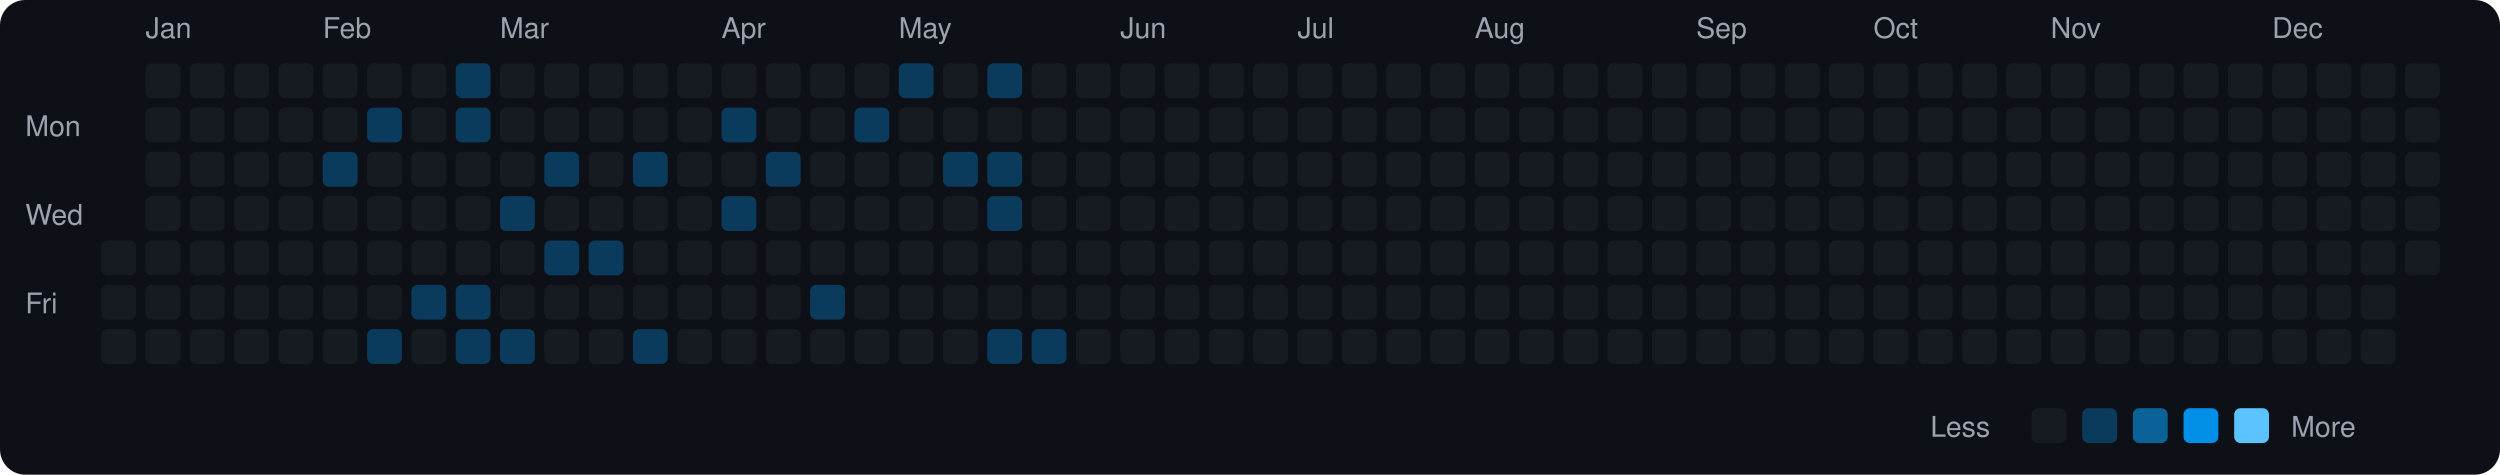
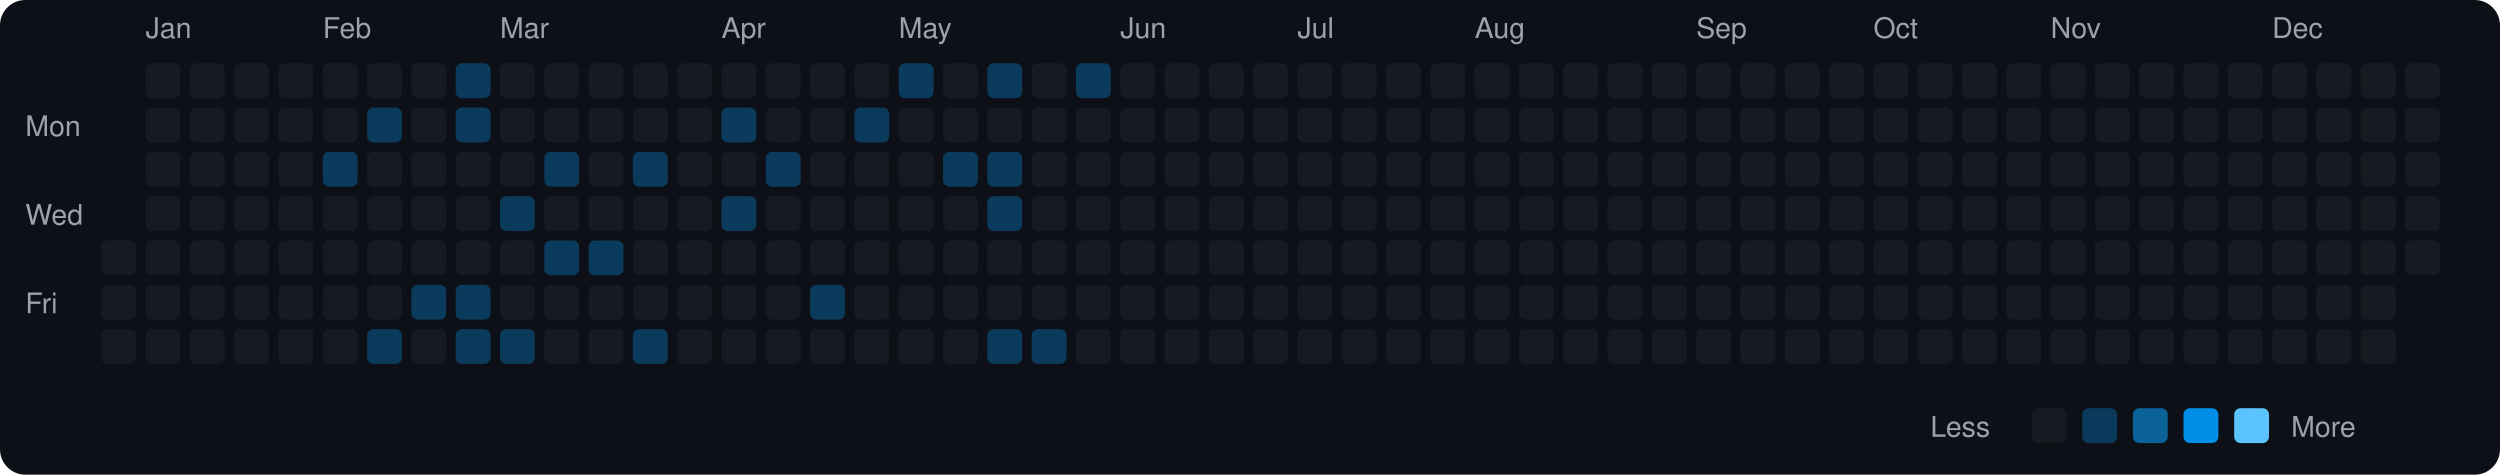
<svg xmlns="http://www.w3.org/2000/svg" viewBox="0 0 790 150" width="790" height="150">
  <rect width="790" height="150" fill="#0d1117" rx="8" ry="8" />
  <text x="8" y="43" fill="#9ca3af" font-size="9" font-family="-apple-system, BlinkMacSystemFont, 'Segoe UI', Helvetica, Arial, sans-serif">Mon</text>
  <text x="8" y="71" fill="#9ca3af" font-size="9" font-family="-apple-system, BlinkMacSystemFont, 'Segoe UI', Helvetica, Arial, sans-serif">Wed</text>
  <text x="8" y="99" fill="#9ca3af" font-size="9" font-family="-apple-system, BlinkMacSystemFont, 'Segoe UI', Helvetica, Arial, sans-serif">Fri</text>
  <rect x="32" y="76" width="11" height="11" rx="2" ry="2" fill="#161b22">
    </rect>
  <rect x="32" y="90" width="11" height="11" rx="2" ry="2" fill="#161b22">
    </rect>
  <rect x="32" y="104" width="11" height="11" rx="2" ry="2" fill="#161b22">
    </rect>
  <text x="46" y="12" fill="#9ca3af" font-size="9" font-family="-apple-system, BlinkMacSystemFont, 'Segoe UI', Helvetica, Arial, sans-serif">Jan</text>
  <rect x="46" y="20" width="11" height="11" rx="2" ry="2" fill="#161b22">
    </rect>
  <rect x="46" y="34" width="11" height="11" rx="2" ry="2" fill="#161b22">
    </rect>
  <rect x="46" y="48" width="11" height="11" rx="2" ry="2" fill="#161b22">
    </rect>
  <rect x="46" y="62" width="11" height="11" rx="2" ry="2" fill="#161b22">
    </rect>
  <rect x="46" y="76" width="11" height="11" rx="2" ry="2" fill="#161b22">
    </rect>
  <rect x="46" y="90" width="11" height="11" rx="2" ry="2" fill="#161b22">
    </rect>
  <rect x="46" y="104" width="11" height="11" rx="2" ry="2" fill="#161b22">
    </rect>
  <rect x="60" y="20" width="11" height="11" rx="2" ry="2" fill="#161b22">
    </rect>
  <rect x="60" y="34" width="11" height="11" rx="2" ry="2" fill="#161b22">
    </rect>
  <rect x="60" y="48" width="11" height="11" rx="2" ry="2" fill="#161b22">
    </rect>
  <rect x="60" y="62" width="11" height="11" rx="2" ry="2" fill="#161b22">
    </rect>
  <rect x="60" y="76" width="11" height="11" rx="2" ry="2" fill="#161b22">
    </rect>
  <rect x="60" y="90" width="11" height="11" rx="2" ry="2" fill="#161b22">
    </rect>
  <rect x="60" y="104" width="11" height="11" rx="2" ry="2" fill="#161b22">
    </rect>
  <rect x="74" y="20" width="11" height="11" rx="2" ry="2" fill="#161b22">
    </rect>
  <rect x="74" y="34" width="11" height="11" rx="2" ry="2" fill="#161b22">
    </rect>
  <rect x="74" y="48" width="11" height="11" rx="2" ry="2" fill="#161b22">
    </rect>
  <rect x="74" y="62" width="11" height="11" rx="2" ry="2" fill="#161b22">
    </rect>
  <rect x="74" y="76" width="11" height="11" rx="2" ry="2" fill="#161b22">
    </rect>
  <rect x="74" y="90" width="11" height="11" rx="2" ry="2" fill="#161b22">
    </rect>
  <rect x="74" y="104" width="11" height="11" rx="2" ry="2" fill="#161b22">
    </rect>
  <rect x="88" y="20" width="11" height="11" rx="2" ry="2" fill="#161b22">
    </rect>
  <rect x="88" y="34" width="11" height="11" rx="2" ry="2" fill="#161b22">
    </rect>
  <rect x="88" y="48" width="11" height="11" rx="2" ry="2" fill="#161b22">
    </rect>
  <rect x="88" y="62" width="11" height="11" rx="2" ry="2" fill="#161b22">
    </rect>
  <rect x="88" y="76" width="11" height="11" rx="2" ry="2" fill="#161b22">
    </rect>
  <rect x="88" y="90" width="11" height="11" rx="2" ry="2" fill="#161b22">
    </rect>
  <rect x="88" y="104" width="11" height="11" rx="2" ry="2" fill="#161b22">
    </rect>
  <text x="102" y="12" fill="#9ca3af" font-size="9" font-family="-apple-system, BlinkMacSystemFont, 'Segoe UI', Helvetica, Arial, sans-serif">Feb</text>
  <rect x="102" y="20" width="11" height="11" rx="2" ry="2" fill="#161b22">
    </rect>
  <rect x="102" y="34" width="11" height="11" rx="2" ry="2" fill="#161b22">
    </rect>
  <rect x="102" y="48" width="11" height="11" rx="2" ry="2" fill="#0b3b5c">
    </rect>
  <rect x="102" y="62" width="11" height="11" rx="2" ry="2" fill="#161b22">
    </rect>
  <rect x="102" y="76" width="11" height="11" rx="2" ry="2" fill="#161b22">
    </rect>
  <rect x="102" y="90" width="11" height="11" rx="2" ry="2" fill="#161b22">
    </rect>
  <rect x="102" y="104" width="11" height="11" rx="2" ry="2" fill="#161b22">
    </rect>
  <rect x="116" y="20" width="11" height="11" rx="2" ry="2" fill="#161b22">
    </rect>
  <rect x="116" y="34" width="11" height="11" rx="2" ry="2" fill="#0b3b5c">
    </rect>
  <rect x="116" y="48" width="11" height="11" rx="2" ry="2" fill="#161b22">
    </rect>
  <rect x="116" y="62" width="11" height="11" rx="2" ry="2" fill="#161b22">
    </rect>
  <rect x="116" y="76" width="11" height="11" rx="2" ry="2" fill="#161b22">
    </rect>
  <rect x="116" y="90" width="11" height="11" rx="2" ry="2" fill="#161b22">
    </rect>
  <rect x="116" y="104" width="11" height="11" rx="2" ry="2" fill="#0b3b5c">
    </rect>
  <rect x="130" y="20" width="11" height="11" rx="2" ry="2" fill="#161b22">
    </rect>
  <rect x="130" y="34" width="11" height="11" rx="2" ry="2" fill="#161b22">
    </rect>
  <rect x="130" y="48" width="11" height="11" rx="2" ry="2" fill="#161b22">
    </rect>
  <rect x="130" y="62" width="11" height="11" rx="2" ry="2" fill="#161b22">
    </rect>
  <rect x="130" y="76" width="11" height="11" rx="2" ry="2" fill="#161b22">
    </rect>
  <rect x="130" y="90" width="11" height="11" rx="2" ry="2" fill="#0b3b5c">
    </rect>
  <rect x="130" y="104" width="11" height="11" rx="2" ry="2" fill="#161b22">
    </rect>
  <rect x="144" y="20" width="11" height="11" rx="2" ry="2" fill="#0b3b5c">
    </rect>
  <rect x="144" y="34" width="11" height="11" rx="2" ry="2" fill="#0b3b5c">
    </rect>
  <rect x="144" y="48" width="11" height="11" rx="2" ry="2" fill="#161b22">
    </rect>
  <rect x="144" y="62" width="11" height="11" rx="2" ry="2" fill="#161b22">
    </rect>
  <rect x="144" y="76" width="11" height="11" rx="2" ry="2" fill="#161b22">
    </rect>
  <rect x="144" y="90" width="11" height="11" rx="2" ry="2" fill="#0b3b5c">
    </rect>
  <rect x="144" y="104" width="11" height="11" rx="2" ry="2" fill="#0b3b5c">
    </rect>
  <text x="158" y="12" fill="#9ca3af" font-size="9" font-family="-apple-system, BlinkMacSystemFont, 'Segoe UI', Helvetica, Arial, sans-serif">Mar</text>
  <rect x="158" y="20" width="11" height="11" rx="2" ry="2" fill="#161b22">
    </rect>
  <rect x="158" y="34" width="11" height="11" rx="2" ry="2" fill="#161b22">
    </rect>
  <rect x="158" y="48" width="11" height="11" rx="2" ry="2" fill="#161b22">
    </rect>
  <rect x="158" y="62" width="11" height="11" rx="2" ry="2" fill="#0b3b5c">
    </rect>
  <rect x="158" y="76" width="11" height="11" rx="2" ry="2" fill="#161b22">
    </rect>
  <rect x="158" y="90" width="11" height="11" rx="2" ry="2" fill="#161b22">
    </rect>
  <rect x="158" y="104" width="11" height="11" rx="2" ry="2" fill="#0b3b5c">
    </rect>
  <rect x="172" y="20" width="11" height="11" rx="2" ry="2" fill="#161b22">
    </rect>
  <rect x="172" y="34" width="11" height="11" rx="2" ry="2" fill="#161b22">
    </rect>
  <rect x="172" y="48" width="11" height="11" rx="2" ry="2" fill="#0b3b5c">
    </rect>
  <rect x="172" y="62" width="11" height="11" rx="2" ry="2" fill="#161b22">
    </rect>
  <rect x="172" y="76" width="11" height="11" rx="2" ry="2" fill="#0b3b5c">
    </rect>
  <rect x="172" y="90" width="11" height="11" rx="2" ry="2" fill="#161b22">
    </rect>
  <rect x="172" y="104" width="11" height="11" rx="2" ry="2" fill="#161b22">
    </rect>
  <rect x="186" y="20" width="11" height="11" rx="2" ry="2" fill="#161b22">
    </rect>
  <rect x="186" y="34" width="11" height="11" rx="2" ry="2" fill="#161b22">
    </rect>
  <rect x="186" y="48" width="11" height="11" rx="2" ry="2" fill="#161b22">
    </rect>
  <rect x="186" y="62" width="11" height="11" rx="2" ry="2" fill="#161b22">
    </rect>
  <rect x="186" y="76" width="11" height="11" rx="2" ry="2" fill="#0b3b5c">
    </rect>
  <rect x="186" y="90" width="11" height="11" rx="2" ry="2" fill="#161b22">
    </rect>
  <rect x="186" y="104" width="11" height="11" rx="2" ry="2" fill="#161b22">
    </rect>
  <rect x="200" y="20" width="11" height="11" rx="2" ry="2" fill="#161b22">
    </rect>
  <rect x="200" y="34" width="11" height="11" rx="2" ry="2" fill="#161b22">
    </rect>
  <rect x="200" y="48" width="11" height="11" rx="2" ry="2" fill="#0b3b5c">
    </rect>
  <rect x="200" y="62" width="11" height="11" rx="2" ry="2" fill="#161b22">
    </rect>
  <rect x="200" y="76" width="11" height="11" rx="2" ry="2" fill="#161b22">
    </rect>
  <rect x="200" y="90" width="11" height="11" rx="2" ry="2" fill="#161b22">
    </rect>
  <rect x="200" y="104" width="11" height="11" rx="2" ry="2" fill="#0b3b5c">
    </rect>
  <rect x="214" y="20" width="11" height="11" rx="2" ry="2" fill="#161b22">
    </rect>
  <rect x="214" y="34" width="11" height="11" rx="2" ry="2" fill="#161b22">
    </rect>
  <rect x="214" y="48" width="11" height="11" rx="2" ry="2" fill="#161b22">
    </rect>
  <rect x="214" y="62" width="11" height="11" rx="2" ry="2" fill="#161b22">
    </rect>
  <rect x="214" y="76" width="11" height="11" rx="2" ry="2" fill="#161b22">
    </rect>
  <rect x="214" y="90" width="11" height="11" rx="2" ry="2" fill="#161b22">
    </rect>
  <rect x="214" y="104" width="11" height="11" rx="2" ry="2" fill="#161b22">
    </rect>
  <text x="228" y="12" fill="#9ca3af" font-size="9" font-family="-apple-system, BlinkMacSystemFont, 'Segoe UI', Helvetica, Arial, sans-serif">Apr</text>
  <rect x="228" y="20" width="11" height="11" rx="2" ry="2" fill="#161b22">
    </rect>
  <rect x="228" y="34" width="11" height="11" rx="2" ry="2" fill="#0b3b5c">
    </rect>
  <rect x="228" y="48" width="11" height="11" rx="2" ry="2" fill="#161b22">
    </rect>
  <rect x="228" y="62" width="11" height="11" rx="2" ry="2" fill="#0b3b5c">
    </rect>
  <rect x="228" y="76" width="11" height="11" rx="2" ry="2" fill="#161b22">
    </rect>
  <rect x="228" y="90" width="11" height="11" rx="2" ry="2" fill="#161b22">
    </rect>
  <rect x="228" y="104" width="11" height="11" rx="2" ry="2" fill="#161b22">
    </rect>
  <rect x="242" y="20" width="11" height="11" rx="2" ry="2" fill="#161b22">
    </rect>
  <rect x="242" y="34" width="11" height="11" rx="2" ry="2" fill="#161b22">
    </rect>
  <rect x="242" y="48" width="11" height="11" rx="2" ry="2" fill="#0b3b5c">
    </rect>
  <rect x="242" y="62" width="11" height="11" rx="2" ry="2" fill="#161b22">
    </rect>
  <rect x="242" y="76" width="11" height="11" rx="2" ry="2" fill="#161b22">
    </rect>
  <rect x="242" y="90" width="11" height="11" rx="2" ry="2" fill="#161b22">
    </rect>
  <rect x="242" y="104" width="11" height="11" rx="2" ry="2" fill="#161b22">
    </rect>
  <rect x="256" y="20" width="11" height="11" rx="2" ry="2" fill="#161b22">
    </rect>
  <rect x="256" y="34" width="11" height="11" rx="2" ry="2" fill="#161b22">
    </rect>
  <rect x="256" y="48" width="11" height="11" rx="2" ry="2" fill="#161b22">
    </rect>
  <rect x="256" y="62" width="11" height="11" rx="2" ry="2" fill="#161b22">
    </rect>
  <rect x="256" y="76" width="11" height="11" rx="2" ry="2" fill="#161b22">
    </rect>
  <rect x="256" y="90" width="11" height="11" rx="2" ry="2" fill="#0b3b5c">
    </rect>
  <rect x="256" y="104" width="11" height="11" rx="2" ry="2" fill="#161b22">
    </rect>
  <rect x="270" y="20" width="11" height="11" rx="2" ry="2" fill="#161b22">
    </rect>
  <rect x="270" y="34" width="11" height="11" rx="2" ry="2" fill="#0b3b5c">
    </rect>
  <rect x="270" y="48" width="11" height="11" rx="2" ry="2" fill="#161b22">
    </rect>
  <rect x="270" y="62" width="11" height="11" rx="2" ry="2" fill="#161b22">
    </rect>
  <rect x="270" y="76" width="11" height="11" rx="2" ry="2" fill="#161b22">
    </rect>
  <rect x="270" y="90" width="11" height="11" rx="2" ry="2" fill="#161b22">
    </rect>
  <rect x="270" y="104" width="11" height="11" rx="2" ry="2" fill="#161b22">
    </rect>
  <text x="284" y="12" fill="#9ca3af" font-size="9" font-family="-apple-system, BlinkMacSystemFont, 'Segoe UI', Helvetica, Arial, sans-serif">May</text>
  <rect x="284" y="20" width="11" height="11" rx="2" ry="2" fill="#0b3b5c">
    </rect>
  <rect x="284" y="34" width="11" height="11" rx="2" ry="2" fill="#161b22">
    </rect>
  <rect x="284" y="48" width="11" height="11" rx="2" ry="2" fill="#161b22">
    </rect>
  <rect x="284" y="62" width="11" height="11" rx="2" ry="2" fill="#161b22">
    </rect>
  <rect x="284" y="76" width="11" height="11" rx="2" ry="2" fill="#161b22">
    </rect>
  <rect x="284" y="90" width="11" height="11" rx="2" ry="2" fill="#161b22">
    </rect>
  <rect x="284" y="104" width="11" height="11" rx="2" ry="2" fill="#161b22">
    </rect>
  <rect x="298" y="20" width="11" height="11" rx="2" ry="2" fill="#161b22">
    </rect>
  <rect x="298" y="34" width="11" height="11" rx="2" ry="2" fill="#161b22">
    </rect>
  <rect x="298" y="48" width="11" height="11" rx="2" ry="2" fill="#0b3b5c">
    </rect>
  <rect x="298" y="62" width="11" height="11" rx="2" ry="2" fill="#161b22">
    </rect>
  <rect x="298" y="76" width="11" height="11" rx="2" ry="2" fill="#161b22">
    </rect>
  <rect x="298" y="90" width="11" height="11" rx="2" ry="2" fill="#161b22">
    </rect>
  <rect x="298" y="104" width="11" height="11" rx="2" ry="2" fill="#161b22">
    </rect>
  <rect x="312" y="20" width="11" height="11" rx="2" ry="2" fill="#0b3b5c">
    </rect>
  <rect x="312" y="34" width="11" height="11" rx="2" ry="2" fill="#161b22">
    </rect>
  <rect x="312" y="48" width="11" height="11" rx="2" ry="2" fill="#0b3b5c">
    </rect>
  <rect x="312" y="62" width="11" height="11" rx="2" ry="2" fill="#0b3b5c">
    </rect>
  <rect x="312" y="76" width="11" height="11" rx="2" ry="2" fill="#161b22">
    </rect>
  <rect x="312" y="90" width="11" height="11" rx="2" ry="2" fill="#161b22">
    </rect>
  <rect x="312" y="104" width="11" height="11" rx="2" ry="2" fill="#0b3b5c">
    </rect>
  <rect x="326" y="20" width="11" height="11" rx="2" ry="2" fill="#161b22">
    </rect>
  <rect x="326" y="34" width="11" height="11" rx="2" ry="2" fill="#161b22">
    </rect>
  <rect x="326" y="48" width="11" height="11" rx="2" ry="2" fill="#161b22">
    </rect>
  <rect x="326" y="62" width="11" height="11" rx="2" ry="2" fill="#161b22">
    </rect>
  <rect x="326" y="76" width="11" height="11" rx="2" ry="2" fill="#161b22">
    </rect>
  <rect x="326" y="90" width="11" height="11" rx="2" ry="2" fill="#161b22">
    </rect>
  <rect x="326" y="104" width="11" height="11" rx="2" ry="2" fill="#0b3b5c">
    </rect>
-   <rect x="340" y="20" width="11" height="11" rx="2" ry="2" fill="#161b22">
+   <rect x="340" y="20" width="11" height="11" rx="2" ry="2" fill="#0b3b5c">
    </rect>
  <rect x="340" y="34" width="11" height="11" rx="2" ry="2" fill="#161b22">
    </rect>
  <rect x="340" y="48" width="11" height="11" rx="2" ry="2" fill="#161b22">
    </rect>
  <rect x="340" y="62" width="11" height="11" rx="2" ry="2" fill="#161b22">
    </rect>
  <rect x="340" y="76" width="11" height="11" rx="2" ry="2" fill="#161b22">
    </rect>
  <rect x="340" y="90" width="11" height="11" rx="2" ry="2" fill="#161b22">
    </rect>
  <rect x="340" y="104" width="11" height="11" rx="2" ry="2" fill="#161b22">
    </rect>
  <text x="354" y="12" fill="#9ca3af" font-size="9" font-family="-apple-system, BlinkMacSystemFont, 'Segoe UI', Helvetica, Arial, sans-serif">Jun</text>
  <rect x="354" y="20" width="11" height="11" rx="2" ry="2" fill="#161b22">
    </rect>
  <rect x="354" y="34" width="11" height="11" rx="2" ry="2" fill="#161b22">
    </rect>
  <rect x="354" y="48" width="11" height="11" rx="2" ry="2" fill="#161b22">
    </rect>
  <rect x="354" y="62" width="11" height="11" rx="2" ry="2" fill="#161b22">
    </rect>
  <rect x="354" y="76" width="11" height="11" rx="2" ry="2" fill="#161b22">
    </rect>
  <rect x="354" y="90" width="11" height="11" rx="2" ry="2" fill="#161b22">
    </rect>
  <rect x="354" y="104" width="11" height="11" rx="2" ry="2" fill="#161b22">
    </rect>
  <rect x="368" y="20" width="11" height="11" rx="2" ry="2" fill="#161b22">
    </rect>
  <rect x="368" y="34" width="11" height="11" rx="2" ry="2" fill="#161b22">
    </rect>
  <rect x="368" y="48" width="11" height="11" rx="2" ry="2" fill="#161b22">
    </rect>
  <rect x="368" y="62" width="11" height="11" rx="2" ry="2" fill="#161b22">
    </rect>
  <rect x="368" y="76" width="11" height="11" rx="2" ry="2" fill="#161b22">
    </rect>
  <rect x="368" y="90" width="11" height="11" rx="2" ry="2" fill="#161b22">
    </rect>
  <rect x="368" y="104" width="11" height="11" rx="2" ry="2" fill="#161b22">
    </rect>
  <rect x="382" y="20" width="11" height="11" rx="2" ry="2" fill="#161b22">
    </rect>
  <rect x="382" y="34" width="11" height="11" rx="2" ry="2" fill="#161b22">
    </rect>
  <rect x="382" y="48" width="11" height="11" rx="2" ry="2" fill="#161b22">
    </rect>
  <rect x="382" y="62" width="11" height="11" rx="2" ry="2" fill="#161b22">
    </rect>
  <rect x="382" y="76" width="11" height="11" rx="2" ry="2" fill="#161b22">
    </rect>
  <rect x="382" y="90" width="11" height="11" rx="2" ry="2" fill="#161b22">
    </rect>
  <rect x="382" y="104" width="11" height="11" rx="2" ry="2" fill="#161b22">
    </rect>
  <rect x="396" y="20" width="11" height="11" rx="2" ry="2" fill="#161b22">
    </rect>
  <rect x="396" y="34" width="11" height="11" rx="2" ry="2" fill="#161b22">
    </rect>
  <rect x="396" y="48" width="11" height="11" rx="2" ry="2" fill="#161b22">
    </rect>
  <rect x="396" y="62" width="11" height="11" rx="2" ry="2" fill="#161b22">
    </rect>
  <rect x="396" y="76" width="11" height="11" rx="2" ry="2" fill="#161b22">
    </rect>
  <rect x="396" y="90" width="11" height="11" rx="2" ry="2" fill="#161b22">
    </rect>
  <rect x="396" y="104" width="11" height="11" rx="2" ry="2" fill="#161b22">
    </rect>
  <text x="410" y="12" fill="#9ca3af" font-size="9" font-family="-apple-system, BlinkMacSystemFont, 'Segoe UI', Helvetica, Arial, sans-serif">Jul</text>
  <rect x="410" y="20" width="11" height="11" rx="2" ry="2" fill="#161b22">
    </rect>
  <rect x="410" y="34" width="11" height="11" rx="2" ry="2" fill="#161b22">
    </rect>
  <rect x="410" y="48" width="11" height="11" rx="2" ry="2" fill="#161b22">
    </rect>
  <rect x="410" y="62" width="11" height="11" rx="2" ry="2" fill="#161b22">
    </rect>
  <rect x="410" y="76" width="11" height="11" rx="2" ry="2" fill="#161b22">
    </rect>
  <rect x="410" y="90" width="11" height="11" rx="2" ry="2" fill="#161b22">
    </rect>
  <rect x="410" y="104" width="11" height="11" rx="2" ry="2" fill="#161b22">
    </rect>
  <rect x="424" y="20" width="11" height="11" rx="2" ry="2" fill="#161b22">
    </rect>
  <rect x="424" y="34" width="11" height="11" rx="2" ry="2" fill="#161b22">
    </rect>
  <rect x="424" y="48" width="11" height="11" rx="2" ry="2" fill="#161b22">
    </rect>
  <rect x="424" y="62" width="11" height="11" rx="2" ry="2" fill="#161b22">
    </rect>
  <rect x="424" y="76" width="11" height="11" rx="2" ry="2" fill="#161b22">
    </rect>
  <rect x="424" y="90" width="11" height="11" rx="2" ry="2" fill="#161b22">
    </rect>
  <rect x="424" y="104" width="11" height="11" rx="2" ry="2" fill="#161b22">
    </rect>
  <rect x="438" y="20" width="11" height="11" rx="2" ry="2" fill="#161b22">
    </rect>
  <rect x="438" y="34" width="11" height="11" rx="2" ry="2" fill="#161b22">
    </rect>
  <rect x="438" y="48" width="11" height="11" rx="2" ry="2" fill="#161b22">
    </rect>
  <rect x="438" y="62" width="11" height="11" rx="2" ry="2" fill="#161b22">
    </rect>
  <rect x="438" y="76" width="11" height="11" rx="2" ry="2" fill="#161b22">
    </rect>
  <rect x="438" y="90" width="11" height="11" rx="2" ry="2" fill="#161b22">
    </rect>
  <rect x="438" y="104" width="11" height="11" rx="2" ry="2" fill="#161b22">
    </rect>
  <rect x="452" y="20" width="11" height="11" rx="2" ry="2" fill="#161b22">
    </rect>
  <rect x="452" y="34" width="11" height="11" rx="2" ry="2" fill="#161b22">
    </rect>
  <rect x="452" y="48" width="11" height="11" rx="2" ry="2" fill="#161b22">
    </rect>
  <rect x="452" y="62" width="11" height="11" rx="2" ry="2" fill="#161b22">
    </rect>
  <rect x="452" y="76" width="11" height="11" rx="2" ry="2" fill="#161b22">
    </rect>
  <rect x="452" y="90" width="11" height="11" rx="2" ry="2" fill="#161b22">
    </rect>
  <rect x="452" y="104" width="11" height="11" rx="2" ry="2" fill="#161b22">
    </rect>
  <text x="466" y="12" fill="#9ca3af" font-size="9" font-family="-apple-system, BlinkMacSystemFont, 'Segoe UI', Helvetica, Arial, sans-serif">Aug</text>
  <rect x="466" y="20" width="11" height="11" rx="2" ry="2" fill="#161b22">
    </rect>
  <rect x="466" y="34" width="11" height="11" rx="2" ry="2" fill="#161b22">
    </rect>
  <rect x="466" y="48" width="11" height="11" rx="2" ry="2" fill="#161b22">
    </rect>
  <rect x="466" y="62" width="11" height="11" rx="2" ry="2" fill="#161b22">
    </rect>
  <rect x="466" y="76" width="11" height="11" rx="2" ry="2" fill="#161b22">
    </rect>
  <rect x="466" y="90" width="11" height="11" rx="2" ry="2" fill="#161b22">
    </rect>
  <rect x="466" y="104" width="11" height="11" rx="2" ry="2" fill="#161b22">
    </rect>
  <rect x="480" y="20" width="11" height="11" rx="2" ry="2" fill="#161b22">
    </rect>
  <rect x="480" y="34" width="11" height="11" rx="2" ry="2" fill="#161b22">
    </rect>
  <rect x="480" y="48" width="11" height="11" rx="2" ry="2" fill="#161b22">
    </rect>
  <rect x="480" y="62" width="11" height="11" rx="2" ry="2" fill="#161b22">
    </rect>
  <rect x="480" y="76" width="11" height="11" rx="2" ry="2" fill="#161b22">
    </rect>
  <rect x="480" y="90" width="11" height="11" rx="2" ry="2" fill="#161b22">
    </rect>
  <rect x="480" y="104" width="11" height="11" rx="2" ry="2" fill="#161b22">
    </rect>
  <rect x="494" y="20" width="11" height="11" rx="2" ry="2" fill="#161b22">
    </rect>
  <rect x="494" y="34" width="11" height="11" rx="2" ry="2" fill="#161b22">
    </rect>
  <rect x="494" y="48" width="11" height="11" rx="2" ry="2" fill="#161b22">
    </rect>
  <rect x="494" y="62" width="11" height="11" rx="2" ry="2" fill="#161b22">
    </rect>
  <rect x="494" y="76" width="11" height="11" rx="2" ry="2" fill="#161b22">
    </rect>
  <rect x="494" y="90" width="11" height="11" rx="2" ry="2" fill="#161b22">
    </rect>
  <rect x="494" y="104" width="11" height="11" rx="2" ry="2" fill="#161b22">
    </rect>
  <rect x="508" y="20" width="11" height="11" rx="2" ry="2" fill="#161b22">
    </rect>
  <rect x="508" y="34" width="11" height="11" rx="2" ry="2" fill="#161b22">
    </rect>
  <rect x="508" y="48" width="11" height="11" rx="2" ry="2" fill="#161b22">
    </rect>
  <rect x="508" y="62" width="11" height="11" rx="2" ry="2" fill="#161b22">
    </rect>
  <rect x="508" y="76" width="11" height="11" rx="2" ry="2" fill="#161b22">
    </rect>
  <rect x="508" y="90" width="11" height="11" rx="2" ry="2" fill="#161b22">
    </rect>
  <rect x="508" y="104" width="11" height="11" rx="2" ry="2" fill="#161b22">
    </rect>
  <rect x="522" y="20" width="11" height="11" rx="2" ry="2" fill="#161b22">
    </rect>
  <rect x="522" y="34" width="11" height="11" rx="2" ry="2" fill="#161b22">
    </rect>
  <rect x="522" y="48" width="11" height="11" rx="2" ry="2" fill="#161b22">
    </rect>
  <rect x="522" y="62" width="11" height="11" rx="2" ry="2" fill="#161b22">
    </rect>
  <rect x="522" y="76" width="11" height="11" rx="2" ry="2" fill="#161b22">
    </rect>
  <rect x="522" y="90" width="11" height="11" rx="2" ry="2" fill="#161b22">
    </rect>
  <rect x="522" y="104" width="11" height="11" rx="2" ry="2" fill="#161b22">
    </rect>
  <text x="536" y="12" fill="#9ca3af" font-size="9" font-family="-apple-system, BlinkMacSystemFont, 'Segoe UI', Helvetica, Arial, sans-serif">Sep</text>
  <rect x="536" y="20" width="11" height="11" rx="2" ry="2" fill="#161b22">
    </rect>
  <rect x="536" y="34" width="11" height="11" rx="2" ry="2" fill="#161b22">
    </rect>
  <rect x="536" y="48" width="11" height="11" rx="2" ry="2" fill="#161b22">
    </rect>
  <rect x="536" y="62" width="11" height="11" rx="2" ry="2" fill="#161b22">
    </rect>
  <rect x="536" y="76" width="11" height="11" rx="2" ry="2" fill="#161b22">
    </rect>
  <rect x="536" y="90" width="11" height="11" rx="2" ry="2" fill="#161b22">
    </rect>
  <rect x="536" y="104" width="11" height="11" rx="2" ry="2" fill="#161b22">
    </rect>
  <rect x="550" y="20" width="11" height="11" rx="2" ry="2" fill="#161b22">
    </rect>
  <rect x="550" y="34" width="11" height="11" rx="2" ry="2" fill="#161b22">
    </rect>
  <rect x="550" y="48" width="11" height="11" rx="2" ry="2" fill="#161b22">
    </rect>
  <rect x="550" y="62" width="11" height="11" rx="2" ry="2" fill="#161b22">
    </rect>
  <rect x="550" y="76" width="11" height="11" rx="2" ry="2" fill="#161b22">
    </rect>
  <rect x="550" y="90" width="11" height="11" rx="2" ry="2" fill="#161b22">
    </rect>
  <rect x="550" y="104" width="11" height="11" rx="2" ry="2" fill="#161b22">
    </rect>
  <rect x="564" y="20" width="11" height="11" rx="2" ry="2" fill="#161b22">
    </rect>
  <rect x="564" y="34" width="11" height="11" rx="2" ry="2" fill="#161b22">
    </rect>
  <rect x="564" y="48" width="11" height="11" rx="2" ry="2" fill="#161b22">
    </rect>
  <rect x="564" y="62" width="11" height="11" rx="2" ry="2" fill="#161b22">
    </rect>
  <rect x="564" y="76" width="11" height="11" rx="2" ry="2" fill="#161b22">
    </rect>
  <rect x="564" y="90" width="11" height="11" rx="2" ry="2" fill="#161b22">
    </rect>
  <rect x="564" y="104" width="11" height="11" rx="2" ry="2" fill="#161b22">
    </rect>
  <rect x="578" y="20" width="11" height="11" rx="2" ry="2" fill="#161b22">
    </rect>
  <rect x="578" y="34" width="11" height="11" rx="2" ry="2" fill="#161b22">
    </rect>
  <rect x="578" y="48" width="11" height="11" rx="2" ry="2" fill="#161b22">
    </rect>
  <rect x="578" y="62" width="11" height="11" rx="2" ry="2" fill="#161b22">
    </rect>
  <rect x="578" y="76" width="11" height="11" rx="2" ry="2" fill="#161b22">
    </rect>
  <rect x="578" y="90" width="11" height="11" rx="2" ry="2" fill="#161b22">
    </rect>
  <rect x="578" y="104" width="11" height="11" rx="2" ry="2" fill="#161b22">
    </rect>
  <text x="592" y="12" fill="#9ca3af" font-size="9" font-family="-apple-system, BlinkMacSystemFont, 'Segoe UI', Helvetica, Arial, sans-serif">Oct</text>
  <rect x="592" y="20" width="11" height="11" rx="2" ry="2" fill="#161b22">
    </rect>
  <rect x="592" y="34" width="11" height="11" rx="2" ry="2" fill="#161b22">
    </rect>
  <rect x="592" y="48" width="11" height="11" rx="2" ry="2" fill="#161b22">
    </rect>
  <rect x="592" y="62" width="11" height="11" rx="2" ry="2" fill="#161b22">
    </rect>
  <rect x="592" y="76" width="11" height="11" rx="2" ry="2" fill="#161b22">
    </rect>
  <rect x="592" y="90" width="11" height="11" rx="2" ry="2" fill="#161b22">
    </rect>
  <rect x="592" y="104" width="11" height="11" rx="2" ry="2" fill="#161b22">
    </rect>
  <rect x="606" y="20" width="11" height="11" rx="2" ry="2" fill="#161b22">
    </rect>
  <rect x="606" y="34" width="11" height="11" rx="2" ry="2" fill="#161b22">
    </rect>
  <rect x="606" y="48" width="11" height="11" rx="2" ry="2" fill="#161b22">
    </rect>
  <rect x="606" y="62" width="11" height="11" rx="2" ry="2" fill="#161b22">
    </rect>
  <rect x="606" y="76" width="11" height="11" rx="2" ry="2" fill="#161b22">
    </rect>
  <rect x="606" y="90" width="11" height="11" rx="2" ry="2" fill="#161b22">
    </rect>
  <rect x="606" y="104" width="11" height="11" rx="2" ry="2" fill="#161b22">
    </rect>
  <rect x="620" y="20" width="11" height="11" rx="2" ry="2" fill="#161b22">
    </rect>
  <rect x="620" y="34" width="11" height="11" rx="2" ry="2" fill="#161b22">
    </rect>
  <rect x="620" y="48" width="11" height="11" rx="2" ry="2" fill="#161b22">
    </rect>
  <rect x="620" y="62" width="11" height="11" rx="2" ry="2" fill="#161b22">
    </rect>
  <rect x="620" y="76" width="11" height="11" rx="2" ry="2" fill="#161b22">
    </rect>
  <rect x="620" y="90" width="11" height="11" rx="2" ry="2" fill="#161b22">
    </rect>
  <rect x="620" y="104" width="11" height="11" rx="2" ry="2" fill="#161b22">
    </rect>
  <rect x="634" y="20" width="11" height="11" rx="2" ry="2" fill="#161b22">
    </rect>
  <rect x="634" y="34" width="11" height="11" rx="2" ry="2" fill="#161b22">
    </rect>
  <rect x="634" y="48" width="11" height="11" rx="2" ry="2" fill="#161b22">
    </rect>
  <rect x="634" y="62" width="11" height="11" rx="2" ry="2" fill="#161b22">
    </rect>
  <rect x="634" y="76" width="11" height="11" rx="2" ry="2" fill="#161b22">
    </rect>
  <rect x="634" y="90" width="11" height="11" rx="2" ry="2" fill="#161b22">
    </rect>
  <rect x="634" y="104" width="11" height="11" rx="2" ry="2" fill="#161b22">
    </rect>
  <text x="648" y="12" fill="#9ca3af" font-size="9" font-family="-apple-system, BlinkMacSystemFont, 'Segoe UI', Helvetica, Arial, sans-serif">Nov</text>
  <rect x="648" y="20" width="11" height="11" rx="2" ry="2" fill="#161b22">
    </rect>
  <rect x="648" y="34" width="11" height="11" rx="2" ry="2" fill="#161b22">
    </rect>
  <rect x="648" y="48" width="11" height="11" rx="2" ry="2" fill="#161b22">
    </rect>
  <rect x="648" y="62" width="11" height="11" rx="2" ry="2" fill="#161b22">
    </rect>
  <rect x="648" y="76" width="11" height="11" rx="2" ry="2" fill="#161b22">
    </rect>
  <rect x="648" y="90" width="11" height="11" rx="2" ry="2" fill="#161b22">
    </rect>
  <rect x="648" y="104" width="11" height="11" rx="2" ry="2" fill="#161b22">
    </rect>
  <rect x="662" y="20" width="11" height="11" rx="2" ry="2" fill="#161b22">
    </rect>
  <rect x="662" y="34" width="11" height="11" rx="2" ry="2" fill="#161b22">
    </rect>
  <rect x="662" y="48" width="11" height="11" rx="2" ry="2" fill="#161b22">
    </rect>
  <rect x="662" y="62" width="11" height="11" rx="2" ry="2" fill="#161b22">
    </rect>
  <rect x="662" y="76" width="11" height="11" rx="2" ry="2" fill="#161b22">
    </rect>
  <rect x="662" y="90" width="11" height="11" rx="2" ry="2" fill="#161b22">
    </rect>
  <rect x="662" y="104" width="11" height="11" rx="2" ry="2" fill="#161b22">
    </rect>
  <rect x="676" y="20" width="11" height="11" rx="2" ry="2" fill="#161b22">
    </rect>
  <rect x="676" y="34" width="11" height="11" rx="2" ry="2" fill="#161b22">
    </rect>
  <rect x="676" y="48" width="11" height="11" rx="2" ry="2" fill="#161b22">
    </rect>
  <rect x="676" y="62" width="11" height="11" rx="2" ry="2" fill="#161b22">
    </rect>
  <rect x="676" y="76" width="11" height="11" rx="2" ry="2" fill="#161b22">
    </rect>
  <rect x="676" y="90" width="11" height="11" rx="2" ry="2" fill="#161b22">
    </rect>
  <rect x="676" y="104" width="11" height="11" rx="2" ry="2" fill="#161b22">
    </rect>
  <rect x="690" y="20" width="11" height="11" rx="2" ry="2" fill="#161b22">
    </rect>
  <rect x="690" y="34" width="11" height="11" rx="2" ry="2" fill="#161b22">
    </rect>
  <rect x="690" y="48" width="11" height="11" rx="2" ry="2" fill="#161b22">
    </rect>
  <rect x="690" y="62" width="11" height="11" rx="2" ry="2" fill="#161b22">
    </rect>
  <rect x="690" y="76" width="11" height="11" rx="2" ry="2" fill="#161b22">
    </rect>
  <rect x="690" y="90" width="11" height="11" rx="2" ry="2" fill="#161b22">
    </rect>
  <rect x="690" y="104" width="11" height="11" rx="2" ry="2" fill="#161b22">
    </rect>
  <rect x="704" y="20" width="11" height="11" rx="2" ry="2" fill="#161b22">
    </rect>
  <rect x="704" y="34" width="11" height="11" rx="2" ry="2" fill="#161b22">
    </rect>
  <rect x="704" y="48" width="11" height="11" rx="2" ry="2" fill="#161b22">
    </rect>
  <rect x="704" y="62" width="11" height="11" rx="2" ry="2" fill="#161b22">
    </rect>
  <rect x="704" y="76" width="11" height="11" rx="2" ry="2" fill="#161b22">
    </rect>
  <rect x="704" y="90" width="11" height="11" rx="2" ry="2" fill="#161b22">
    </rect>
  <rect x="704" y="104" width="11" height="11" rx="2" ry="2" fill="#161b22">
    </rect>
  <text x="718" y="12" fill="#9ca3af" font-size="9" font-family="-apple-system, BlinkMacSystemFont, 'Segoe UI', Helvetica, Arial, sans-serif">Dec</text>
  <rect x="718" y="20" width="11" height="11" rx="2" ry="2" fill="#161b22">
    </rect>
  <rect x="718" y="34" width="11" height="11" rx="2" ry="2" fill="#161b22">
    </rect>
  <rect x="718" y="48" width="11" height="11" rx="2" ry="2" fill="#161b22">
    </rect>
  <rect x="718" y="62" width="11" height="11" rx="2" ry="2" fill="#161b22">
    </rect>
  <rect x="718" y="76" width="11" height="11" rx="2" ry="2" fill="#161b22">
    </rect>
  <rect x="718" y="90" width="11" height="11" rx="2" ry="2" fill="#161b22">
    </rect>
  <rect x="718" y="104" width="11" height="11" rx="2" ry="2" fill="#161b22">
    </rect>
  <rect x="732" y="20" width="11" height="11" rx="2" ry="2" fill="#161b22">
    </rect>
  <rect x="732" y="34" width="11" height="11" rx="2" ry="2" fill="#161b22">
    </rect>
  <rect x="732" y="48" width="11" height="11" rx="2" ry="2" fill="#161b22">
    </rect>
  <rect x="732" y="62" width="11" height="11" rx="2" ry="2" fill="#161b22">
    </rect>
  <rect x="732" y="76" width="11" height="11" rx="2" ry="2" fill="#161b22">
    </rect>
  <rect x="732" y="90" width="11" height="11" rx="2" ry="2" fill="#161b22">
    </rect>
  <rect x="732" y="104" width="11" height="11" rx="2" ry="2" fill="#161b22">
    </rect>
  <rect x="746" y="20" width="11" height="11" rx="2" ry="2" fill="#161b22">
    </rect>
  <rect x="746" y="34" width="11" height="11" rx="2" ry="2" fill="#161b22">
    </rect>
  <rect x="746" y="48" width="11" height="11" rx="2" ry="2" fill="#161b22">
    </rect>
  <rect x="746" y="62" width="11" height="11" rx="2" ry="2" fill="#161b22">
    </rect>
  <rect x="746" y="76" width="11" height="11" rx="2" ry="2" fill="#161b22">
    </rect>
  <rect x="746" y="90" width="11" height="11" rx="2" ry="2" fill="#161b22">
    </rect>
  <rect x="746" y="104" width="11" height="11" rx="2" ry="2" fill="#161b22">
    </rect>
  <rect x="760" y="20" width="11" height="11" rx="2" ry="2" fill="#161b22">
    </rect>
  <rect x="760" y="34" width="11" height="11" rx="2" ry="2" fill="#161b22">
    </rect>
  <rect x="760" y="48" width="11" height="11" rx="2" ry="2" fill="#161b22">
    </rect>
  <rect x="760" y="62" width="11" height="11" rx="2" ry="2" fill="#161b22">
    </rect>
  <rect x="760" y="76" width="11" height="11" rx="2" ry="2" fill="#161b22">
    </rect>
  <text x="610" y="138" fill="#9ca3af" font-size="9" font-family="-apple-system, BlinkMacSystemFont, 'Segoe UI', Helvetica, Arial, sans-serif">Less</text>
  <rect x="642" y="129" width="11" height="11" rx="2" ry="2" fill="#161b22" />
  <rect x="658" y="129" width="11" height="11" rx="2" ry="2" fill="#0b3b5c" />
  <rect x="674" y="129" width="11" height="11" rx="2" ry="2" fill="#0a6299" />
  <rect x="690" y="129" width="11" height="11" rx="2" ry="2" fill="#008ee6" />
  <rect x="706" y="129" width="11" height="11" rx="2" ry="2" fill="#5bc4ff" />
  <text x="724" y="138" fill="#9ca3af" font-size="9" font-family="-apple-system, BlinkMacSystemFont, 'Segoe UI', Helvetica, Arial, sans-serif">More</text>
</svg>
